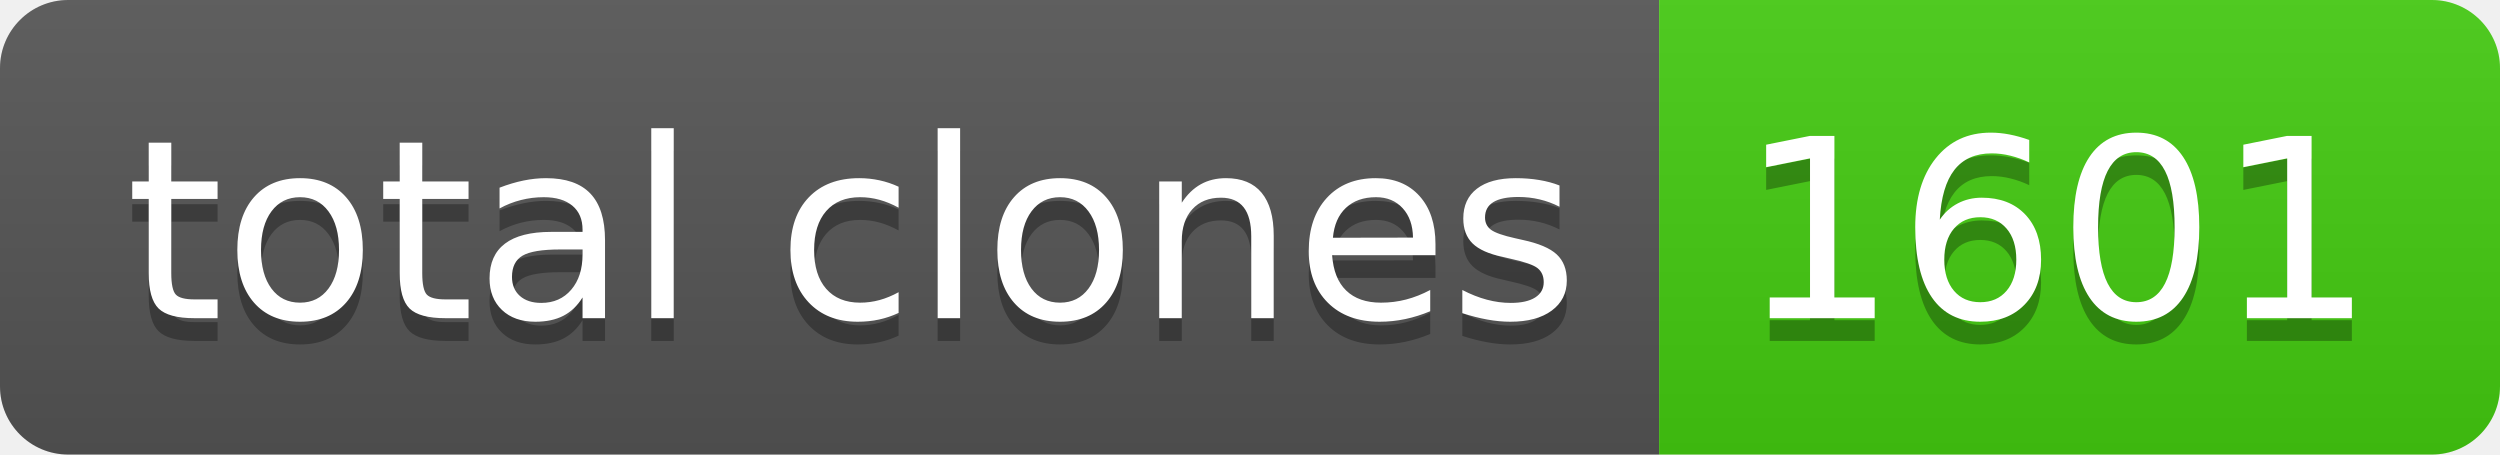
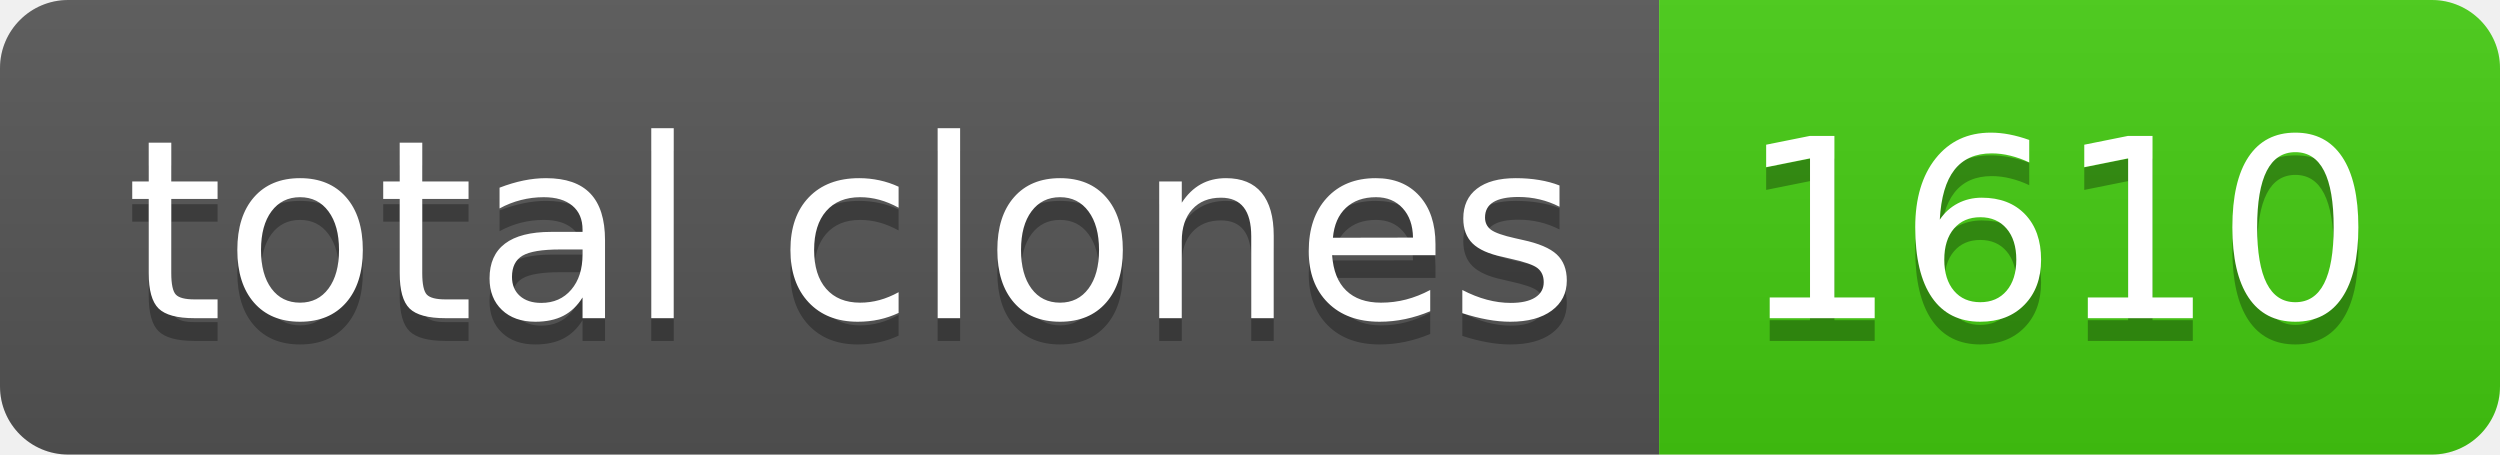
- <svg xmlns="http://www.w3.org/2000/svg" width="110" height="20" role="img" aria-label="total clones: 1601">
+ <svg xmlns="http://www.w3.org/2000/svg" width="110" height="20" role="img" aria-label="total clones: 1610">
  <linearGradient id="s" x2="0" y2="100%">
    <stop offset="0" stop-color="#bbb" stop-opacity=".1" />
    <stop offset="1" stop-opacity=".1" />
  </linearGradient>
  <clipPath id="r">
    <rect width="110" height="20" rx="3" fill="#fff" />
  </clipPath>
  <g clip-path="url(#r)">
    <rect width="73" height="20" fill="#555" />
    <rect x="73" width="37" height="20" fill="#4c1" />
    <rect width="110" height="20" fill="url(#s)" />
  </g>
  <g fill="#fff" text-anchor="middle" font-family="Verdana,Geneva,DejaVu Sans,sans-serif" text-rendering="geometricPrecision" font-size="110">
    <text aria-hidden="true" x="375" y="150" fill="#010101" fill-opacity=".3" transform="scale(.1)" textLength="630">total clones</text>
    <text x="375" y="140" transform="scale(.1)" fill="#fff" textLength="630">total clones</text>
-     <text aria-hidden="true" x="905" y="150" fill="#010101" fill-opacity=".3" transform="scale(.1)" textLength="270">1601</text>
-     <text x="905" y="140" transform="scale(.1)" fill="#fff" textLength="270">1601</text>
+     <text aria-hidden="true" x="905" y="150" fill="#010101" fill-opacity=".3" transform="scale(.1)" textLength="270">1610</text>
+     <text x="905" y="140" transform="scale(.1)" fill="#fff" textLength="270">1610</text>
  </g>
</svg>
